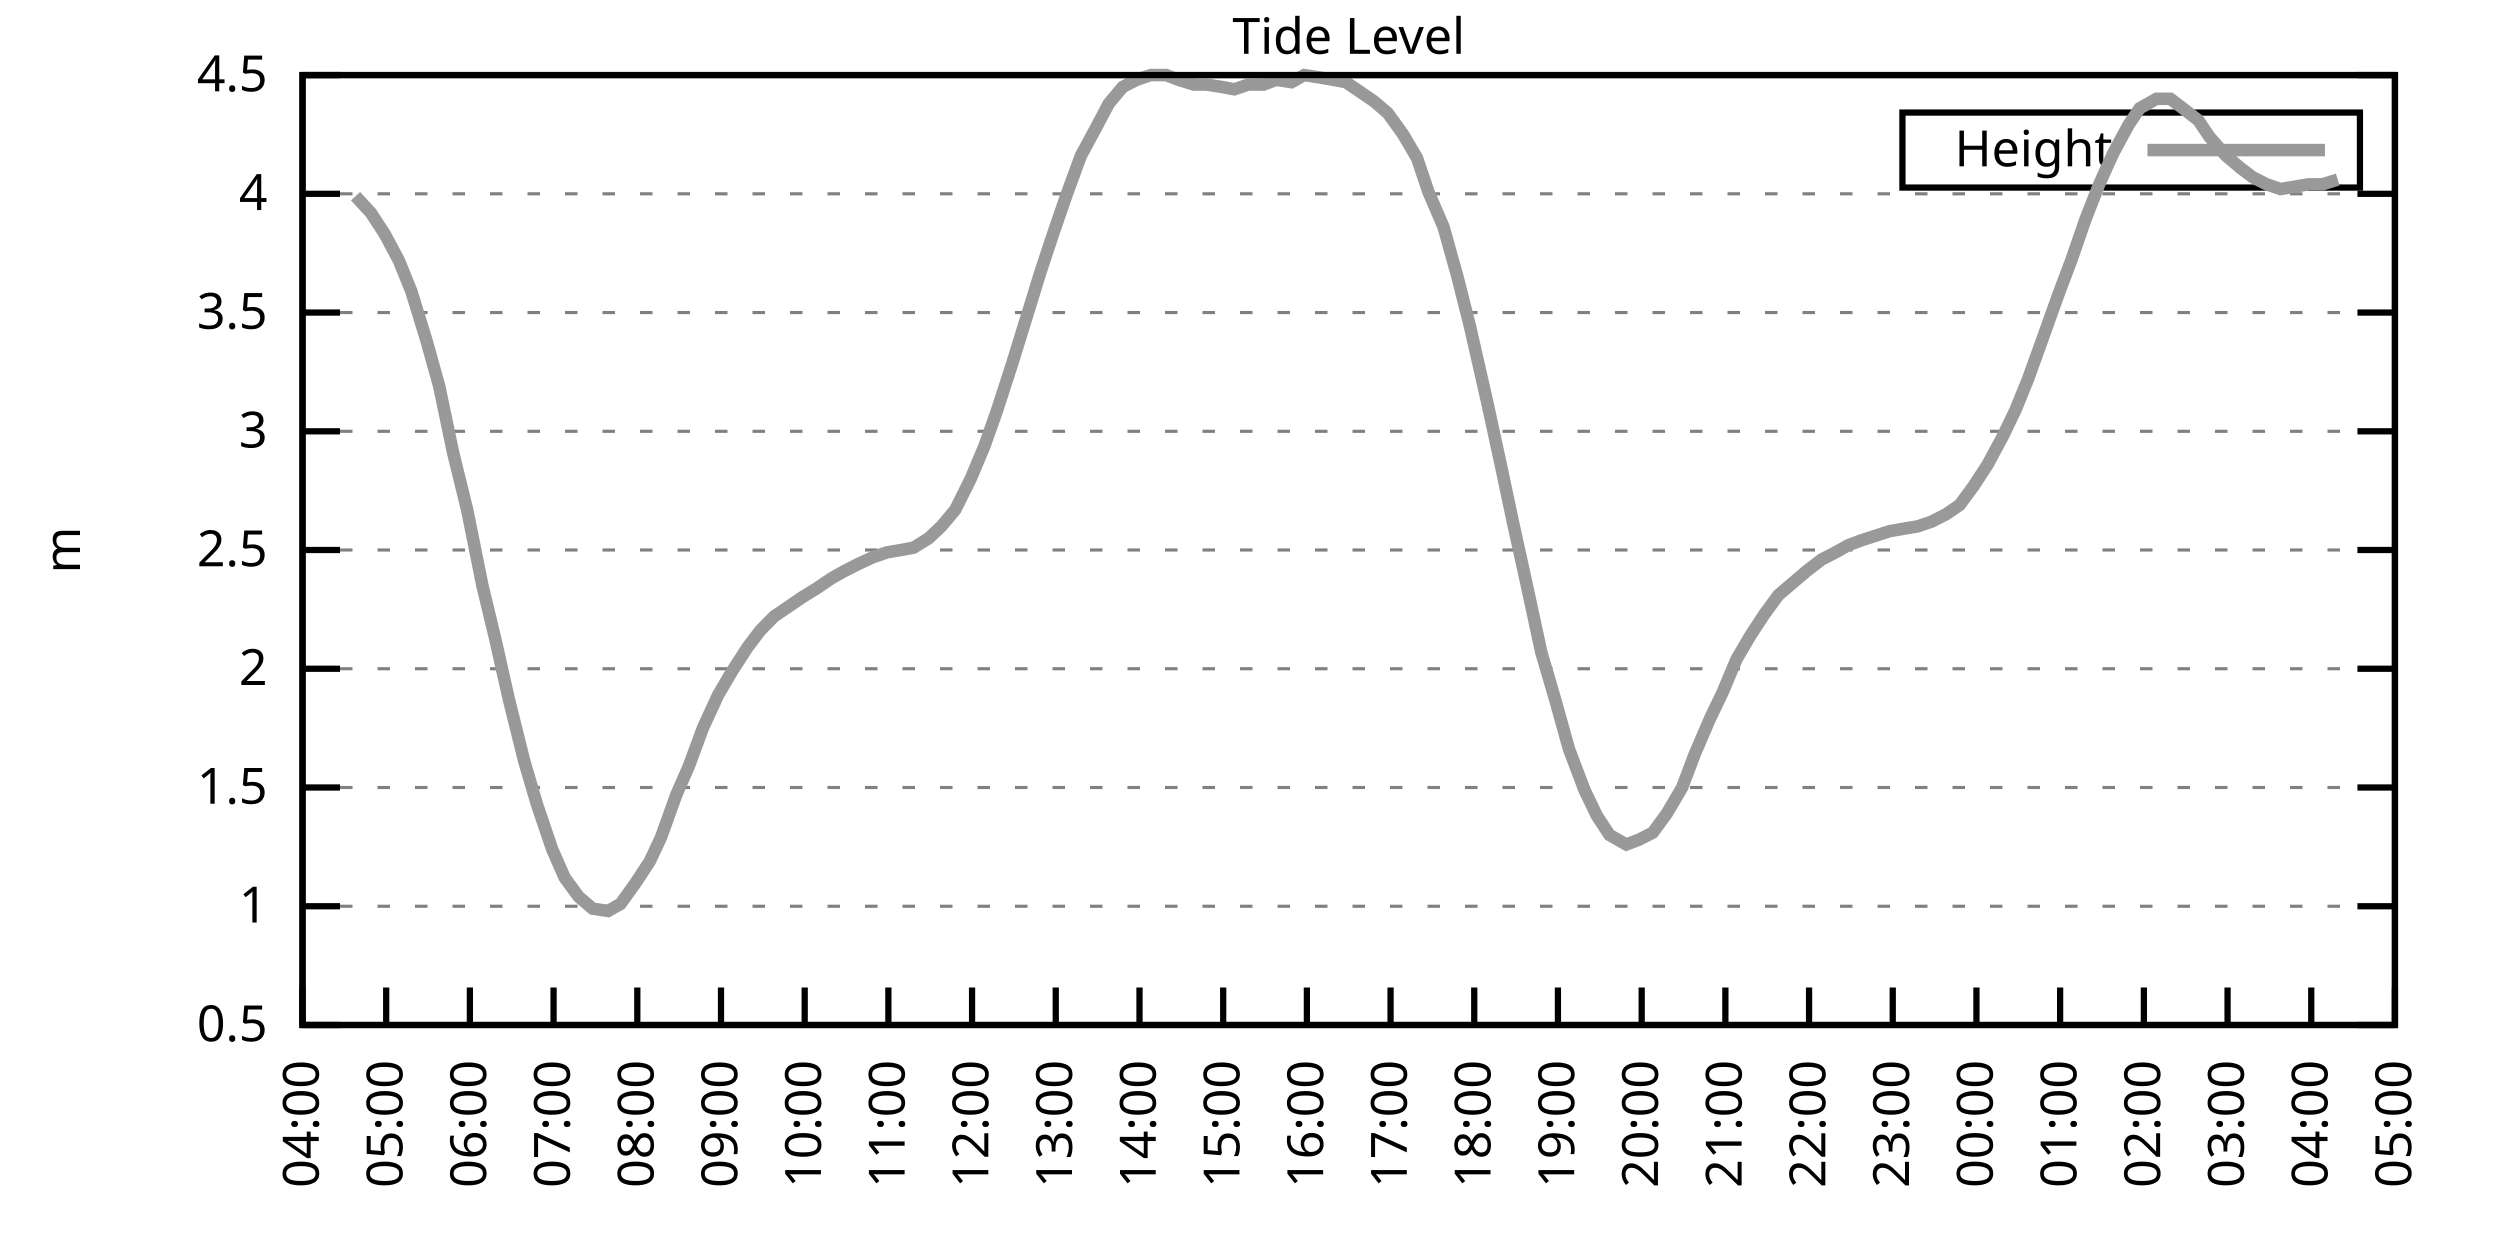
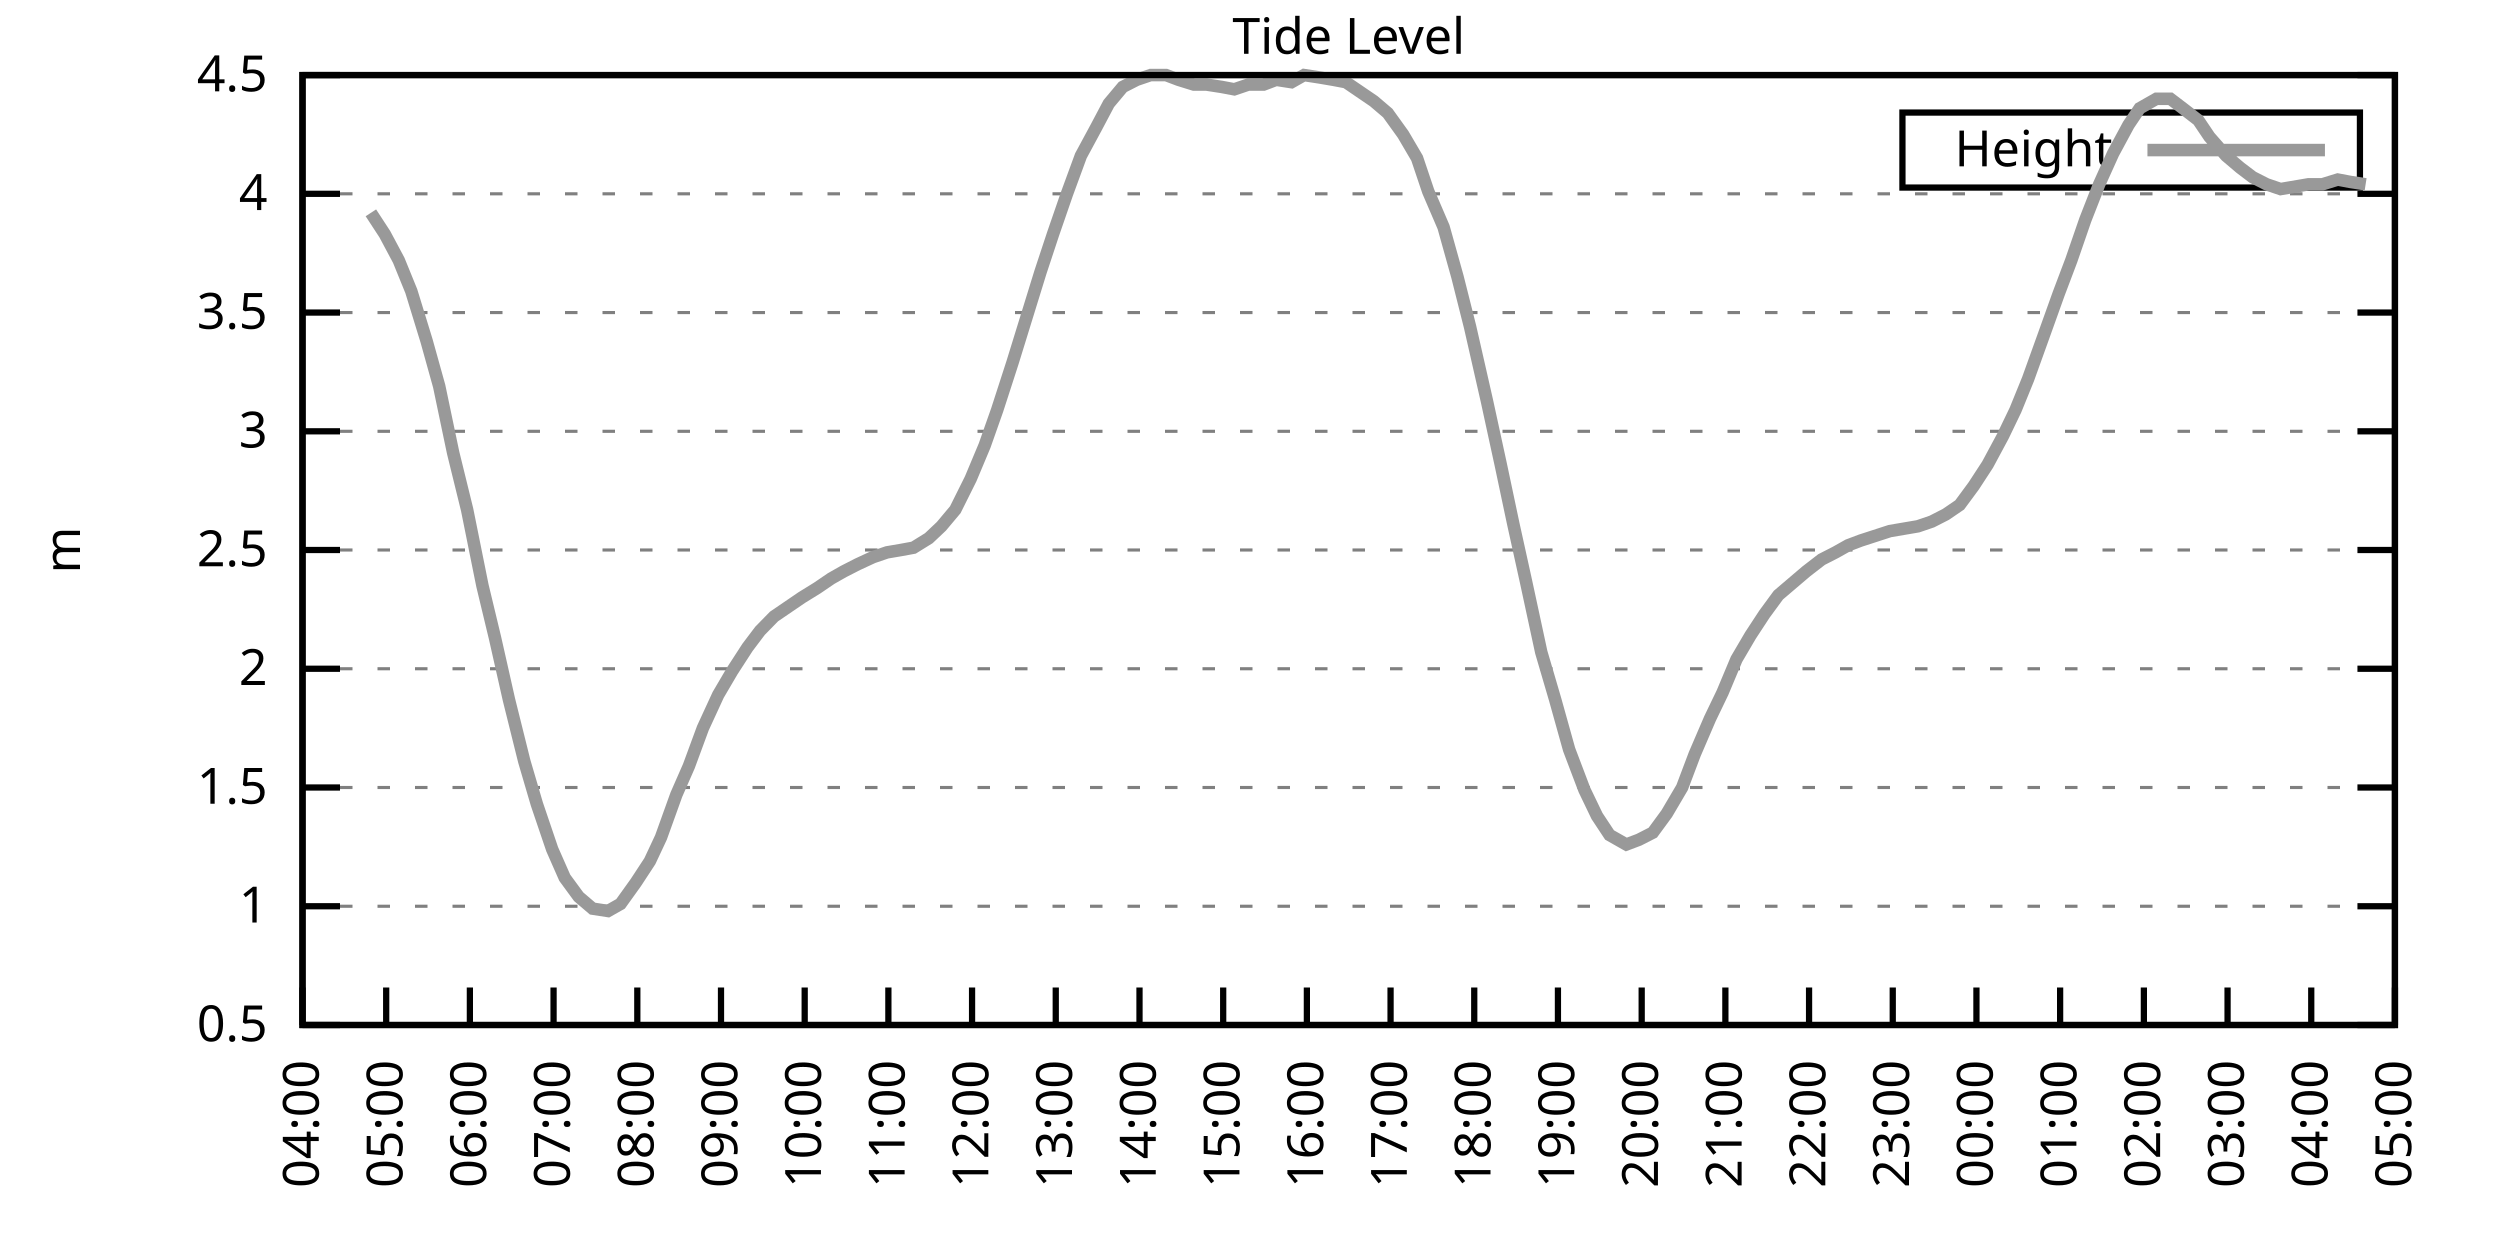
<svg xmlns="http://www.w3.org/2000/svg" xmlns:xlink="http://www.w3.org/1999/xlink" width="400" height="200" viewBox="0 0 400 200">
  <g id="gnuplot_canvas">
    <rect x="0" y="0" width="400" height="200" fill="none" />
    <defs>
      <circle id="gpDot" r="0.5" stroke-width="0.5" stroke="currentColor" />
      <path id="gpPt0" stroke-width="0.333" stroke="currentColor" d="M-1,0 h2 M0,-1 v2" />
      <path id="gpPt1" stroke-width="0.333" stroke="currentColor" d="M-1,-1 L1,1 M1,-1 L-1,1" />
      <path id="gpPt2" stroke-width="0.333" stroke="currentColor" d="M-1,0 L1,0 M0,-1 L0,1 M-1,-1 L1,1 M-1,1 L1,-1" />
      <rect id="gpPt3" stroke-width="0.333" stroke="currentColor" x="-1" y="-1" width="2" height="2" />
      <rect id="gpPt4" stroke-width="0.333" stroke="currentColor" fill="currentColor" x="-1" y="-1" width="2" height="2" />
      <circle id="gpPt5" stroke-width="0.333" stroke="currentColor" cx="0" cy="0" r="1" />
      <use xlink:href="#gpPt5" id="gpPt6" fill="currentColor" stroke="none" />
      <path id="gpPt7" stroke-width="0.333" stroke="currentColor" d="M0,-1.33 L-1.33,0.67 L1.33,0.67 z" />
      <use xlink:href="#gpPt7" id="gpPt8" fill="currentColor" stroke="none" />
      <use xlink:href="#gpPt7" id="gpPt9" stroke="currentColor" transform="rotate(180)" />
      <use xlink:href="#gpPt9" id="gpPt10" fill="currentColor" stroke="none" />
      <use xlink:href="#gpPt3" id="gpPt11" stroke="currentColor" transform="rotate(45)" />
      <use xlink:href="#gpPt11" id="gpPt12" fill="currentColor" stroke="none" />
      <path id="gpPt13" stroke-width="0.333" stroke="currentColor" d="M0,1.330 L1.265,0.411 L0.782,-1.067 L-0.782,-1.076 L-1.265,0.411 z" />
      <use xlink:href="#gpPt13" id="gpPt14" fill="currentColor" stroke="none" />
      <filter id="textbox" filterUnits="objectBoundingBox" x="0" y="0" height="1" width="1">
        <feFlood flood-color="white" flood-opacity="1" result="bgnd" />
        <feComposite in="SourceGraphic" in2="bgnd" operator="atop" />
      </filter>
      <filter id="greybox" filterUnits="objectBoundingBox" x="0" y="0" height="1" width="1">
        <feFlood flood-color="lightgrey" flood-opacity="1" result="grey" />
        <feComposite in="SourceGraphic" in2="grey" operator="atop" />
      </filter>
    </defs>
    <g fill="none" color="white" stroke="currentColor" stroke-width="1.00" stroke-linecap="butt" stroke-linejoin="miter">
</g>
    <g fill="none" color="black" stroke="currentColor" stroke-width="1.00" stroke-linecap="butt" stroke-linejoin="miter">
      <g stroke="none" shape-rendering="crispEdges">
        <polygon fill="rgb(255, 255, 255)" points="48.40,164.00 383.18,164.00 383.18,12.02 48.40,12.02 " />
      </g>
    </g>
    <g fill="none" color="black" stroke="currentColor" stroke-width="1.00" stroke-linecap="butt" stroke-linejoin="miter">
</g>
    <g fill="none" color="black" stroke="black" stroke-width="0.50" stroke-linecap="butt" stroke-linejoin="miter">
</g>
    <g fill="none" color="gray" stroke="currentColor" stroke-width="0.50" stroke-linecap="butt" stroke-linejoin="miter">
      <path stroke="gray" stroke-dasharray="2,4" class="gridline" d="M48.40,164.00 L383.19,164.00  " />
    </g>
    <g fill="none" color="gray" stroke="gray" stroke-width="1.00" stroke-linecap="butt" stroke-linejoin="miter">
</g>
    <g fill="none" color="black" stroke="currentColor" stroke-width="1.00" stroke-linecap="butt" stroke-linejoin="miter">
      <path stroke="black" d="M48.40,164.00 L54.40,164.00 M383.19,164.00 L377.19,164.00  " />
      <g transform="translate(42.80,166.60)" stroke="none" fill="black" font-family="Sans" font-size="8.00" text-anchor="end">
        <text>
          <tspan font-family="Sans"> 0.5</tspan>
        </text>
      </g>
    </g>
    <g fill="none" color="black" stroke="currentColor" stroke-width="1.00" stroke-linecap="butt" stroke-linejoin="miter">
</g>
    <g fill="none" color="black" stroke="black" stroke-width="0.50" stroke-linecap="butt" stroke-linejoin="miter">
</g>
    <g fill="none" color="gray" stroke="currentColor" stroke-width="0.50" stroke-linecap="butt" stroke-linejoin="miter">
      <path stroke="gray" stroke-dasharray="2,4" class="gridline" d="M48.40,145.00 L383.19,145.00  " />
    </g>
    <g fill="none" color="gray" stroke="gray" stroke-width="1.00" stroke-linecap="butt" stroke-linejoin="miter">
</g>
    <g fill="none" color="black" stroke="currentColor" stroke-width="1.00" stroke-linecap="butt" stroke-linejoin="miter">
      <path stroke="black" d="M48.40,145.00 L54.40,145.00 M383.19,145.00 L377.19,145.00  " />
      <g transform="translate(42.80,147.60)" stroke="none" fill="black" font-family="Sans" font-size="8.00" text-anchor="end">
        <text>
          <tspan font-family="Sans"> 1</tspan>
        </text>
      </g>
    </g>
    <g fill="none" color="black" stroke="currentColor" stroke-width="1.00" stroke-linecap="butt" stroke-linejoin="miter">
</g>
    <g fill="none" color="black" stroke="black" stroke-width="0.50" stroke-linecap="butt" stroke-linejoin="miter">
</g>
    <g fill="none" color="gray" stroke="currentColor" stroke-width="0.50" stroke-linecap="butt" stroke-linejoin="miter">
      <path stroke="gray" stroke-dasharray="2,4" class="gridline" d="M48.40,126.00 L383.19,126.00  " />
    </g>
    <g fill="none" color="gray" stroke="gray" stroke-width="1.00" stroke-linecap="butt" stroke-linejoin="miter">
</g>
    <g fill="none" color="black" stroke="currentColor" stroke-width="1.00" stroke-linecap="butt" stroke-linejoin="miter">
      <path stroke="black" d="M48.40,126.00 L54.40,126.00 M383.19,126.00 L377.19,126.00  " />
      <g transform="translate(42.80,128.60)" stroke="none" fill="black" font-family="Sans" font-size="8.00" text-anchor="end">
        <text>
          <tspan font-family="Sans"> 1.5</tspan>
        </text>
      </g>
    </g>
    <g fill="none" color="black" stroke="currentColor" stroke-width="1.00" stroke-linecap="butt" stroke-linejoin="miter">
</g>
    <g fill="none" color="black" stroke="black" stroke-width="0.50" stroke-linecap="butt" stroke-linejoin="miter">
</g>
    <g fill="none" color="gray" stroke="currentColor" stroke-width="0.50" stroke-linecap="butt" stroke-linejoin="miter">
      <path stroke="gray" stroke-dasharray="2,4" class="gridline" d="M48.40,107.00 L383.19,107.00  " />
    </g>
    <g fill="none" color="gray" stroke="gray" stroke-width="1.00" stroke-linecap="butt" stroke-linejoin="miter">
</g>
    <g fill="none" color="black" stroke="currentColor" stroke-width="1.00" stroke-linecap="butt" stroke-linejoin="miter">
      <path stroke="black" d="M48.40,107.00 L54.40,107.00 M383.19,107.00 L377.19,107.00  " />
      <g transform="translate(42.80,109.60)" stroke="none" fill="black" font-family="Sans" font-size="8.00" text-anchor="end">
        <text>
          <tspan font-family="Sans"> 2</tspan>
        </text>
      </g>
    </g>
    <g fill="none" color="black" stroke="currentColor" stroke-width="1.00" stroke-linecap="butt" stroke-linejoin="miter">
</g>
    <g fill="none" color="black" stroke="black" stroke-width="0.50" stroke-linecap="butt" stroke-linejoin="miter">
</g>
    <g fill="none" color="gray" stroke="currentColor" stroke-width="0.50" stroke-linecap="butt" stroke-linejoin="miter">
      <path stroke="gray" stroke-dasharray="2,4" class="gridline" d="M48.40,88.00 L383.19,88.00  " />
    </g>
    <g fill="none" color="gray" stroke="gray" stroke-width="1.00" stroke-linecap="butt" stroke-linejoin="miter">
</g>
    <g fill="none" color="black" stroke="currentColor" stroke-width="1.00" stroke-linecap="butt" stroke-linejoin="miter">
      <path stroke="black" d="M48.40,88.00 L54.40,88.00 M383.19,88.00 L377.19,88.00  " />
      <g transform="translate(42.80,90.60)" stroke="none" fill="black" font-family="Sans" font-size="8.00" text-anchor="end">
        <text>
          <tspan font-family="Sans"> 2.5</tspan>
        </text>
      </g>
    </g>
    <g fill="none" color="black" stroke="currentColor" stroke-width="1.00" stroke-linecap="butt" stroke-linejoin="miter">
</g>
    <g fill="none" color="black" stroke="black" stroke-width="0.50" stroke-linecap="butt" stroke-linejoin="miter">
</g>
    <g fill="none" color="gray" stroke="currentColor" stroke-width="0.50" stroke-linecap="butt" stroke-linejoin="miter">
      <path stroke="gray" stroke-dasharray="2,4" class="gridline" d="M48.40,69.01 L383.19,69.01  " />
    </g>
    <g fill="none" color="gray" stroke="gray" stroke-width="1.00" stroke-linecap="butt" stroke-linejoin="miter">
</g>
    <g fill="none" color="black" stroke="currentColor" stroke-width="1.00" stroke-linecap="butt" stroke-linejoin="miter">
      <path stroke="black" d="M48.40,69.01 L54.40,69.01 M383.19,69.01 L377.19,69.01  " />
      <g transform="translate(42.80,71.61)" stroke="none" fill="black" font-family="Sans" font-size="8.00" text-anchor="end">
        <text>
          <tspan font-family="Sans"> 3</tspan>
        </text>
      </g>
    </g>
    <g fill="none" color="black" stroke="currentColor" stroke-width="1.00" stroke-linecap="butt" stroke-linejoin="miter">
</g>
    <g fill="none" color="black" stroke="black" stroke-width="0.50" stroke-linecap="butt" stroke-linejoin="miter">
</g>
    <g fill="none" color="gray" stroke="currentColor" stroke-width="0.50" stroke-linecap="butt" stroke-linejoin="miter">
      <path stroke="gray" stroke-dasharray="2,4" class="gridline" d="M48.40,50.01 L383.19,50.01  " />
    </g>
    <g fill="none" color="gray" stroke="gray" stroke-width="1.00" stroke-linecap="butt" stroke-linejoin="miter">
</g>
    <g fill="none" color="black" stroke="currentColor" stroke-width="1.00" stroke-linecap="butt" stroke-linejoin="miter">
      <path stroke="black" d="M48.40,50.01 L54.40,50.01 M383.19,50.01 L377.19,50.01  " />
      <g transform="translate(42.80,52.61)" stroke="none" fill="black" font-family="Sans" font-size="8.00" text-anchor="end">
        <text>
          <tspan font-family="Sans"> 3.5</tspan>
        </text>
      </g>
    </g>
    <g fill="none" color="black" stroke="currentColor" stroke-width="1.00" stroke-linecap="butt" stroke-linejoin="miter">
</g>
    <g fill="none" color="black" stroke="black" stroke-width="0.50" stroke-linecap="butt" stroke-linejoin="miter">
</g>
    <g fill="none" color="gray" stroke="currentColor" stroke-width="0.50" stroke-linecap="butt" stroke-linejoin="miter">
      <path stroke="gray" stroke-dasharray="2,4" class="gridline" d="M48.40,31.01 L383.19,31.01  " />
    </g>
    <g fill="none" color="gray" stroke="gray" stroke-width="1.00" stroke-linecap="butt" stroke-linejoin="miter">
</g>
    <g fill="none" color="black" stroke="currentColor" stroke-width="1.00" stroke-linecap="butt" stroke-linejoin="miter">
      <path stroke="black" d="M48.40,31.01 L54.40,31.01 M383.19,31.01 L377.19,31.01  " />
      <g transform="translate(42.80,33.61)" stroke="none" fill="black" font-family="Sans" font-size="8.00" text-anchor="end">
        <text>
          <tspan font-family="Sans"> 4</tspan>
        </text>
      </g>
    </g>
    <g fill="none" color="black" stroke="currentColor" stroke-width="1.00" stroke-linecap="butt" stroke-linejoin="miter">
</g>
    <g fill="none" color="black" stroke="black" stroke-width="0.50" stroke-linecap="butt" stroke-linejoin="miter">
</g>
    <g fill="none" color="gray" stroke="currentColor" stroke-width="0.50" stroke-linecap="butt" stroke-linejoin="miter">
      <path stroke="gray" stroke-dasharray="2,4" class="gridline" d="M48.40,12.01 L383.19,12.01  " />
    </g>
    <g fill="none" color="gray" stroke="gray" stroke-width="1.00" stroke-linecap="butt" stroke-linejoin="miter">
</g>
    <g fill="none" color="black" stroke="currentColor" stroke-width="1.00" stroke-linecap="butt" stroke-linejoin="miter">
      <path stroke="black" d="M48.40,12.01 L54.40,12.01 M383.19,12.01 L377.19,12.01  " />
      <g transform="translate(42.80,14.61)" stroke="none" fill="black" font-family="Sans" font-size="8.00" text-anchor="end">
        <text>
          <tspan font-family="Sans"> 4.5</tspan>
        </text>
      </g>
    </g>
    <g fill="none" color="black" stroke="currentColor" stroke-width="1.00" stroke-linecap="butt" stroke-linejoin="miter">
      <path stroke="black" d="M48.40,164.00 L48.40,158.00  " />
      <g transform="translate(51.00,169.60) rotate(270.00)" stroke="none" fill="black" font-family="Sans" font-size="8.00" text-anchor="end">
        <text>
          <tspan font-family="Sans">04:00</tspan>
        </text>
      </g>
    </g>
    <g fill="none" color="black" stroke="currentColor" stroke-width="1.00" stroke-linecap="butt" stroke-linejoin="miter">
      <path stroke="black" d="M61.79,164.00 L61.79,158.00  " />
      <g transform="translate(64.39,169.60) rotate(270.00)" stroke="none" fill="black" font-family="Sans" font-size="8.00" text-anchor="end">
        <text>
          <tspan font-family="Sans">05:00</tspan>
        </text>
      </g>
    </g>
    <g fill="none" color="black" stroke="currentColor" stroke-width="1.00" stroke-linecap="butt" stroke-linejoin="miter">
      <path stroke="black" d="M75.18,164.00 L75.18,158.00  " />
      <g transform="translate(77.78,169.60) rotate(270.00)" stroke="none" fill="black" font-family="Sans" font-size="8.00" text-anchor="end">
        <text>
          <tspan font-family="Sans">06:00</tspan>
        </text>
      </g>
    </g>
    <g fill="none" color="black" stroke="currentColor" stroke-width="1.00" stroke-linecap="butt" stroke-linejoin="miter">
      <path stroke="black" d="M88.57,164.00 L88.57,158.00  " />
      <g transform="translate(91.17,169.60) rotate(270.00)" stroke="none" fill="black" font-family="Sans" font-size="8.00" text-anchor="end">
        <text>
          <tspan font-family="Sans">07:00</tspan>
        </text>
      </g>
    </g>
    <g fill="none" color="black" stroke="currentColor" stroke-width="1.00" stroke-linecap="butt" stroke-linejoin="miter">
      <path stroke="black" d="M101.97,164.00 L101.97,158.00  " />
      <g transform="translate(104.57,169.60) rotate(270.00)" stroke="none" fill="black" font-family="Sans" font-size="8.00" text-anchor="end">
        <text>
          <tspan font-family="Sans">08:00</tspan>
        </text>
      </g>
    </g>
    <g fill="none" color="black" stroke="currentColor" stroke-width="1.00" stroke-linecap="butt" stroke-linejoin="miter">
      <path stroke="black" d="M115.36,164.00 L115.36,158.00  " />
      <g transform="translate(117.96,169.60) rotate(270.00)" stroke="none" fill="black" font-family="Sans" font-size="8.00" text-anchor="end">
        <text>
          <tspan font-family="Sans">09:00</tspan>
        </text>
      </g>
    </g>
    <g fill="none" color="black" stroke="currentColor" stroke-width="1.00" stroke-linecap="butt" stroke-linejoin="miter">
      <path stroke="black" d="M128.75,164.00 L128.75,158.00  " />
      <g transform="translate(131.35,169.60) rotate(270.00)" stroke="none" fill="black" font-family="Sans" font-size="8.00" text-anchor="end">
        <text>
          <tspan font-family="Sans">10:00</tspan>
        </text>
      </g>
    </g>
    <g fill="none" color="black" stroke="currentColor" stroke-width="1.00" stroke-linecap="butt" stroke-linejoin="miter">
      <path stroke="black" d="M142.14,164.00 L142.14,158.00  " />
      <g transform="translate(144.74,169.60) rotate(270.00)" stroke="none" fill="black" font-family="Sans" font-size="8.00" text-anchor="end">
        <text>
          <tspan font-family="Sans">11:00</tspan>
        </text>
      </g>
    </g>
    <g fill="none" color="black" stroke="currentColor" stroke-width="1.00" stroke-linecap="butt" stroke-linejoin="miter">
      <path stroke="black" d="M155.53,164.00 L155.53,158.00  " />
      <g transform="translate(158.13,169.60) rotate(270.00)" stroke="none" fill="black" font-family="Sans" font-size="8.00" text-anchor="end">
        <text>
          <tspan font-family="Sans">12:00</tspan>
        </text>
      </g>
    </g>
    <g fill="none" color="black" stroke="currentColor" stroke-width="1.00" stroke-linecap="butt" stroke-linejoin="miter">
      <path stroke="black" d="M168.92,164.00 L168.92,158.00  " />
      <g transform="translate(171.52,169.60) rotate(270.00)" stroke="none" fill="black" font-family="Sans" font-size="8.00" text-anchor="end">
        <text>
          <tspan font-family="Sans">13:00</tspan>
        </text>
      </g>
    </g>
    <g fill="none" color="black" stroke="currentColor" stroke-width="1.00" stroke-linecap="butt" stroke-linejoin="miter">
      <path stroke="black" d="M182.32,164.00 L182.32,158.00  " />
      <g transform="translate(184.92,169.60) rotate(270.00)" stroke="none" fill="black" font-family="Sans" font-size="8.00" text-anchor="end">
        <text>
          <tspan font-family="Sans">14:00</tspan>
        </text>
      </g>
    </g>
    <g fill="none" color="black" stroke="currentColor" stroke-width="1.00" stroke-linecap="butt" stroke-linejoin="miter">
      <path stroke="black" d="M195.71,164.00 L195.71,158.00  " />
      <g transform="translate(198.31,169.60) rotate(270.00)" stroke="none" fill="black" font-family="Sans" font-size="8.00" text-anchor="end">
        <text>
          <tspan font-family="Sans">15:00</tspan>
        </text>
      </g>
    </g>
    <g fill="none" color="black" stroke="currentColor" stroke-width="1.00" stroke-linecap="butt" stroke-linejoin="miter">
      <path stroke="black" d="M209.10,164.00 L209.10,158.00  " />
      <g transform="translate(211.70,169.60) rotate(270.00)" stroke="none" fill="black" font-family="Sans" font-size="8.00" text-anchor="end">
        <text>
          <tspan font-family="Sans">16:00</tspan>
        </text>
      </g>
    </g>
    <g fill="none" color="black" stroke="currentColor" stroke-width="1.00" stroke-linecap="butt" stroke-linejoin="miter">
      <path stroke="black" d="M222.49,164.00 L222.49,158.00  " />
      <g transform="translate(225.09,169.60) rotate(270.00)" stroke="none" fill="black" font-family="Sans" font-size="8.00" text-anchor="end">
        <text>
          <tspan font-family="Sans">17:00</tspan>
        </text>
      </g>
    </g>
    <g fill="none" color="black" stroke="currentColor" stroke-width="1.00" stroke-linecap="butt" stroke-linejoin="miter">
      <path stroke="black" d="M235.88,164.00 L235.88,158.00  " />
      <g transform="translate(238.48,169.60) rotate(270.00)" stroke="none" fill="black" font-family="Sans" font-size="8.00" text-anchor="end">
        <text>
          <tspan font-family="Sans">18:00</tspan>
        </text>
      </g>
    </g>
    <g fill="none" color="black" stroke="currentColor" stroke-width="1.00" stroke-linecap="butt" stroke-linejoin="miter">
      <path stroke="black" d="M249.27,164.00 L249.27,158.00  " />
      <g transform="translate(251.87,169.60) rotate(270.00)" stroke="none" fill="black" font-family="Sans" font-size="8.00" text-anchor="end">
        <text>
          <tspan font-family="Sans">19:00</tspan>
        </text>
      </g>
    </g>
    <g fill="none" color="black" stroke="currentColor" stroke-width="1.00" stroke-linecap="butt" stroke-linejoin="miter">
      <path stroke="black" d="M262.67,164.00 L262.67,158.00  " />
      <g transform="translate(265.27,169.60) rotate(270.00)" stroke="none" fill="black" font-family="Sans" font-size="8.00" text-anchor="end">
        <text>
          <tspan font-family="Sans">20:00</tspan>
        </text>
      </g>
    </g>
    <g fill="none" color="black" stroke="currentColor" stroke-width="1.00" stroke-linecap="butt" stroke-linejoin="miter">
      <path stroke="black" d="M276.06,164.00 L276.06,158.00  " />
      <g transform="translate(278.66,169.60) rotate(270.00)" stroke="none" fill="black" font-family="Sans" font-size="8.00" text-anchor="end">
        <text>
          <tspan font-family="Sans">21:00</tspan>
        </text>
      </g>
    </g>
    <g fill="none" color="black" stroke="currentColor" stroke-width="1.00" stroke-linecap="butt" stroke-linejoin="miter">
      <path stroke="black" d="M289.45,164.00 L289.45,158.00  " />
      <g transform="translate(292.05,169.60) rotate(270.00)" stroke="none" fill="black" font-family="Sans" font-size="8.00" text-anchor="end">
        <text>
          <tspan font-family="Sans">22:00</tspan>
        </text>
      </g>
    </g>
    <g fill="none" color="black" stroke="currentColor" stroke-width="1.00" stroke-linecap="butt" stroke-linejoin="miter">
      <path stroke="black" d="M302.84,164.00 L302.84,158.00  " />
      <g transform="translate(305.44,169.60) rotate(270.00)" stroke="none" fill="black" font-family="Sans" font-size="8.00" text-anchor="end">
        <text>
          <tspan font-family="Sans">23:00</tspan>
        </text>
      </g>
    </g>
    <g fill="none" color="black" stroke="currentColor" stroke-width="1.00" stroke-linecap="butt" stroke-linejoin="miter">
      <path stroke="black" d="M316.23,164.00 L316.23,158.00  " />
      <g transform="translate(318.83,169.60) rotate(270.00)" stroke="none" fill="black" font-family="Sans" font-size="8.00" text-anchor="end">
        <text>
          <tspan font-family="Sans">00:00</tspan>
        </text>
      </g>
    </g>
    <g fill="none" color="black" stroke="currentColor" stroke-width="1.00" stroke-linecap="butt" stroke-linejoin="miter">
      <path stroke="black" d="M329.62,164.00 L329.62,158.00  " />
      <g transform="translate(332.22,169.60) rotate(270.00)" stroke="none" fill="black" font-family="Sans" font-size="8.00" text-anchor="end">
        <text>
          <tspan font-family="Sans">01:00</tspan>
        </text>
      </g>
    </g>
    <g fill="none" color="black" stroke="currentColor" stroke-width="1.00" stroke-linecap="butt" stroke-linejoin="miter">
      <path stroke="black" d="M343.02,164.00 L343.02,158.00  " />
      <g transform="translate(345.62,169.60) rotate(270.00)" stroke="none" fill="black" font-family="Sans" font-size="8.00" text-anchor="end">
        <text>
          <tspan font-family="Sans">02:00</tspan>
        </text>
      </g>
    </g>
    <g fill="none" color="black" stroke="currentColor" stroke-width="1.00" stroke-linecap="butt" stroke-linejoin="miter">
      <path stroke="black" d="M356.41,164.00 L356.41,158.00  " />
      <g transform="translate(359.01,169.60) rotate(270.00)" stroke="none" fill="black" font-family="Sans" font-size="8.00" text-anchor="end">
        <text>
          <tspan font-family="Sans">03:00</tspan>
        </text>
      </g>
    </g>
    <g fill="none" color="black" stroke="currentColor" stroke-width="1.00" stroke-linecap="butt" stroke-linejoin="miter">
      <path stroke="black" d="M369.80,164.00 L369.80,158.00  " />
      <g transform="translate(372.40,169.60) rotate(270.00)" stroke="none" fill="black" font-family="Sans" font-size="8.00" text-anchor="end">
        <text>
          <tspan font-family="Sans">04:00</tspan>
        </text>
      </g>
    </g>
    <g fill="none" color="black" stroke="currentColor" stroke-width="1.00" stroke-linecap="butt" stroke-linejoin="miter">
      <path stroke="black" d="M383.19,164.00 L383.19,158.00  " />
      <g transform="translate(385.79,169.60) rotate(270.00)" stroke="none" fill="black" font-family="Sans" font-size="8.00" text-anchor="end">
        <text>
          <tspan font-family="Sans">05:00</tspan>
        </text>
      </g>
    </g>
    <g fill="none" color="black" stroke="currentColor" stroke-width="1.00" stroke-linecap="butt" stroke-linejoin="miter">
</g>
    <g fill="none" color="black" stroke="currentColor" stroke-width="1.00" stroke-linecap="butt" stroke-linejoin="miter">
      <path stroke="black" d="M48.40,12.01 L48.40,164.00 L383.19,164.00 L383.19,12.01 L48.40,12.01 Z  " />
    </g>
    <g fill="none" color="black" stroke="currentColor" stroke-width="1.00" stroke-linecap="butt" stroke-linejoin="miter">
</g>
    <g fill="none" color="black" stroke="currentColor" stroke-width="1.00" stroke-linecap="butt" stroke-linejoin="miter">
      <path stroke="black" d="M304.39,30.01 L304.39,18.01 L377.59,18.01 L377.59,30.01 L304.39,30.01 Z  " />
    </g>
    <g id="Tide_level_plot_1">
      <g fill="none" color="white" stroke="black" stroke-width="2.00" stroke-linecap="butt" stroke-linejoin="miter">
</g>
      <g fill="none" color="black" stroke="currentColor" stroke-width="2.00" stroke-linecap="butt" stroke-linejoin="miter">
        <g transform="translate(337.99,26.61)" stroke="none" fill="black" font-family="Sans" font-size="8.00" text-anchor="end">
          <text>
            <tspan font-family="Sans">Height</tspan>
          </text>
        </g>
      </g>
      <g fill="none" color="black" stroke="currentColor" stroke-width="2.00" stroke-linecap="butt" stroke-linejoin="miter">
-         <path stroke="rgb(153, 153, 153)" d="M343.59,24.01 L371.99,24.01 M56.88,31.39 L59.34,34.05 L61.57,37.47 L63.80,41.65 L65.81,46.59 L68.26,54.57   L70.27,61.79 L72.50,72.43 L74.74,81.55 L77.19,93.70 L79.20,102.06 L81.43,111.94 L83.89,121.82 L85.90,128.66   L88.35,135.88 L90.36,140.44 L92.59,143.48 L94.82,145.38 L97.28,145.76 L99.29,144.62 L101.74,141.20 L103.98,137.78   L105.76,133.98 L108.22,127.14 L110.22,122.58 L112.46,116.50 L114.91,111.18 L117.14,107.38 L119.60,103.58 L121.61,100.92   L123.84,98.64 L126.07,97.12 L128.30,95.60 L130.76,94.08 L132.99,92.56 L135.00,91.42 L137.23,90.28 L139.69,89.14   L141.92,88.38 L144.15,88.00 L146.16,87.63 L148.61,86.11 L150.62,84.21 L152.85,81.55 L155.31,76.61 L157.54,71.29   L159.55,65.59 L162.01,57.99 L164.24,50.77 L166.47,43.55 L168.48,37.47 L170.71,31.01 L172.94,24.93 L175.40,20.37   L177.41,16.57 L179.64,13.91 L181.87,12.77 L184.10,12.01 L186.56,12.01 L188.57,12.77 L191.02,13.53 L193.03,13.53   L195.48,13.91 L197.49,14.29 L199.73,13.53 L202.18,13.53 L204.19,12.77 L206.64,13.15 L208.65,12.01 L211.11,12.39   L213.34,12.77 L215.35,13.15 L217.58,14.67 L219.81,16.19 L222.04,18.09 L224.50,21.51 L226.73,25.31 L228.52,30.63   L230.97,36.33 L233.20,44.31 L235.21,52.29 L237.89,64.07 L240.12,74.33 L242.13,83.83 L244.14,92.94 L246.60,104.34   L248.83,111.94 L251.06,119.92 L253.51,126.38 L255.52,130.56 L257.53,133.60 L260.21,135.12 L262.22,134.36 L264.45,133.22   L266.68,130.18 L269.14,126.00 L271.15,120.68 L273.60,114.98 L275.61,110.80 L277.84,105.48 L280.07,101.68 L282.31,98.26   L284.54,95.22 L286.77,93.32 L289.00,91.42 L291.46,89.52 L293.69,88.38 L295.70,87.25 L297.71,86.49 L302.39,84.97   L304.63,84.59 L306.86,84.21 L309.09,83.45 L311.32,82.31 L313.55,80.79 L315.79,77.75 L318.02,74.33 L320.47,69.77   L322.48,65.59 L324.49,60.65 L326.95,53.81 L329.40,46.97 L331.41,41.65 L333.64,35.19 L335.87,29.49 L338.10,24.55   L340.56,19.99 L342.35,17.33 L345.02,15.81 L347.26,15.81 L349.26,17.33 L351.72,19.23 L353.51,21.89 L356.18,24.93   L358.42,26.83 L360.42,28.35 L362.66,29.49 L364.89,30.25 L367.12,29.87 L369.35,29.49 L371.58,29.49 L374.04,28.73    " />
+         <path stroke="rgb(153, 153, 153)" d="M343.59,24.01 L371.99,24.01 M59.34,34.05 L61.57,37.47 L63.80,41.65 L65.81,46.59 L68.26,54.57 L70.27,61.79   L72.50,72.43 L74.74,81.55 L77.19,93.70 L79.20,102.06 L81.43,111.94 L83.89,121.82 L85.90,128.66 L88.35,135.88   L90.36,140.44 L92.59,143.48 L94.82,145.38 L97.28,145.76 L99.29,144.62 L101.74,141.20 L103.98,137.78 L105.76,133.98   L108.22,127.14 L110.22,122.58 L112.46,116.50 L114.91,111.18 L117.14,107.38 L119.60,103.58 L121.61,100.92 L123.84,98.64   L126.07,97.12 L128.30,95.60 L130.76,94.08 L132.99,92.56 L135.00,91.42 L137.23,90.28 L139.69,89.14 L141.92,88.38   L144.15,88.00 L146.16,87.63 L148.61,86.11 L150.62,84.21 L152.85,81.55 L155.31,76.61 L157.54,71.29 L159.55,65.59   L162.01,57.99 L164.24,50.77 L166.47,43.55 L168.48,37.47 L170.71,31.01 L172.94,24.93 L175.40,20.37 L177.41,16.57   L179.64,13.91 L181.87,12.77 L184.10,12.01 L186.56,12.01 L188.57,12.77 L191.02,13.53 L193.03,13.53 L195.48,13.91   L197.49,14.29 L199.73,13.53 L202.18,13.53 L204.19,12.77 L206.64,13.15 L208.65,12.01 L211.11,12.39 L213.34,12.77   L215.35,13.15 L217.58,14.67 L219.81,16.19 L222.04,18.09 L224.50,21.51 L226.73,25.31 L228.52,30.63 L230.97,36.33   L233.20,44.31 L235.21,52.29 L237.89,64.07 L240.12,74.33 L242.13,83.83 L244.14,92.94 L246.60,104.34 L248.83,111.94   L251.06,119.92 L253.51,126.38 L255.52,130.56 L257.53,133.60 L260.21,135.12 L262.22,134.36 L264.45,133.22 L266.68,130.18   L269.14,126.00 L271.15,120.68 L273.60,114.98 L275.61,110.80 L277.84,105.48 L280.07,101.68 L282.31,98.26 L284.54,95.22   L286.77,93.32 L289.00,91.42 L291.46,89.52 L293.69,88.38 L295.70,87.25 L297.71,86.49 L302.39,84.97 L304.63,84.59   L306.86,84.21 L309.09,83.45 L311.32,82.31 L313.55,80.79 L315.79,77.75 L318.02,74.33 L320.47,69.77 L322.48,65.59   L324.49,60.65 L326.95,53.81 L329.40,46.97 L331.41,41.65 L333.64,35.19 L335.87,29.49 L338.10,24.55 L340.56,19.99   L342.35,17.33 L345.02,15.81 L347.26,15.81 L349.26,17.33 L351.72,19.23 L353.51,21.89 L356.18,24.93 L358.42,26.83   L360.42,28.35 L362.66,29.49 L364.89,30.25 L367.12,29.87 L369.35,29.49 L371.58,29.49 L374.04,28.73 L376.05,29.11   L378.50,29.49  " />
      </g>
    </g>
    <g fill="none" color="black" stroke="currentColor" stroke-width="2.00" stroke-linecap="butt" stroke-linejoin="miter">
</g>
    <g fill="none" color="black" stroke="black" stroke-width="1.00" stroke-linecap="butt" stroke-linejoin="miter">
</g>
    <g fill="none" color="black" stroke="currentColor" stroke-width="1.00" stroke-linecap="butt" stroke-linejoin="miter">
      <path stroke="black" d="M48.40,12.01 L48.40,164.00 L383.19,164.00 L383.19,12.01 L48.40,12.01 Z  " />
      <g transform="translate(12.80,88.01) rotate(270.00)" stroke="none" fill="black" font-family="Sans" font-size="8.00" text-anchor="middle">
        <text>
          <tspan font-family="Sans">m</tspan>
        </text>
      </g>
    </g>
    <g fill="none" color="black" stroke="currentColor" stroke-width="1.00" stroke-linecap="butt" stroke-linejoin="miter">
</g>
    <g fill="none" color="black" stroke="currentColor" stroke-width="1.00" stroke-linecap="butt" stroke-linejoin="miter">
      <g transform="translate(215.79,8.61)" stroke="none" fill="black" font-family="Sans" font-size="8.00" text-anchor="middle">
        <text>
          <tspan font-family="Sans">Tide Level</tspan>
        </text>
      </g>
    </g>
    <g fill="none" color="black" stroke="currentColor" stroke-width="1.00" stroke-linecap="butt" stroke-linejoin="miter">
</g>
  </g>
</svg>
